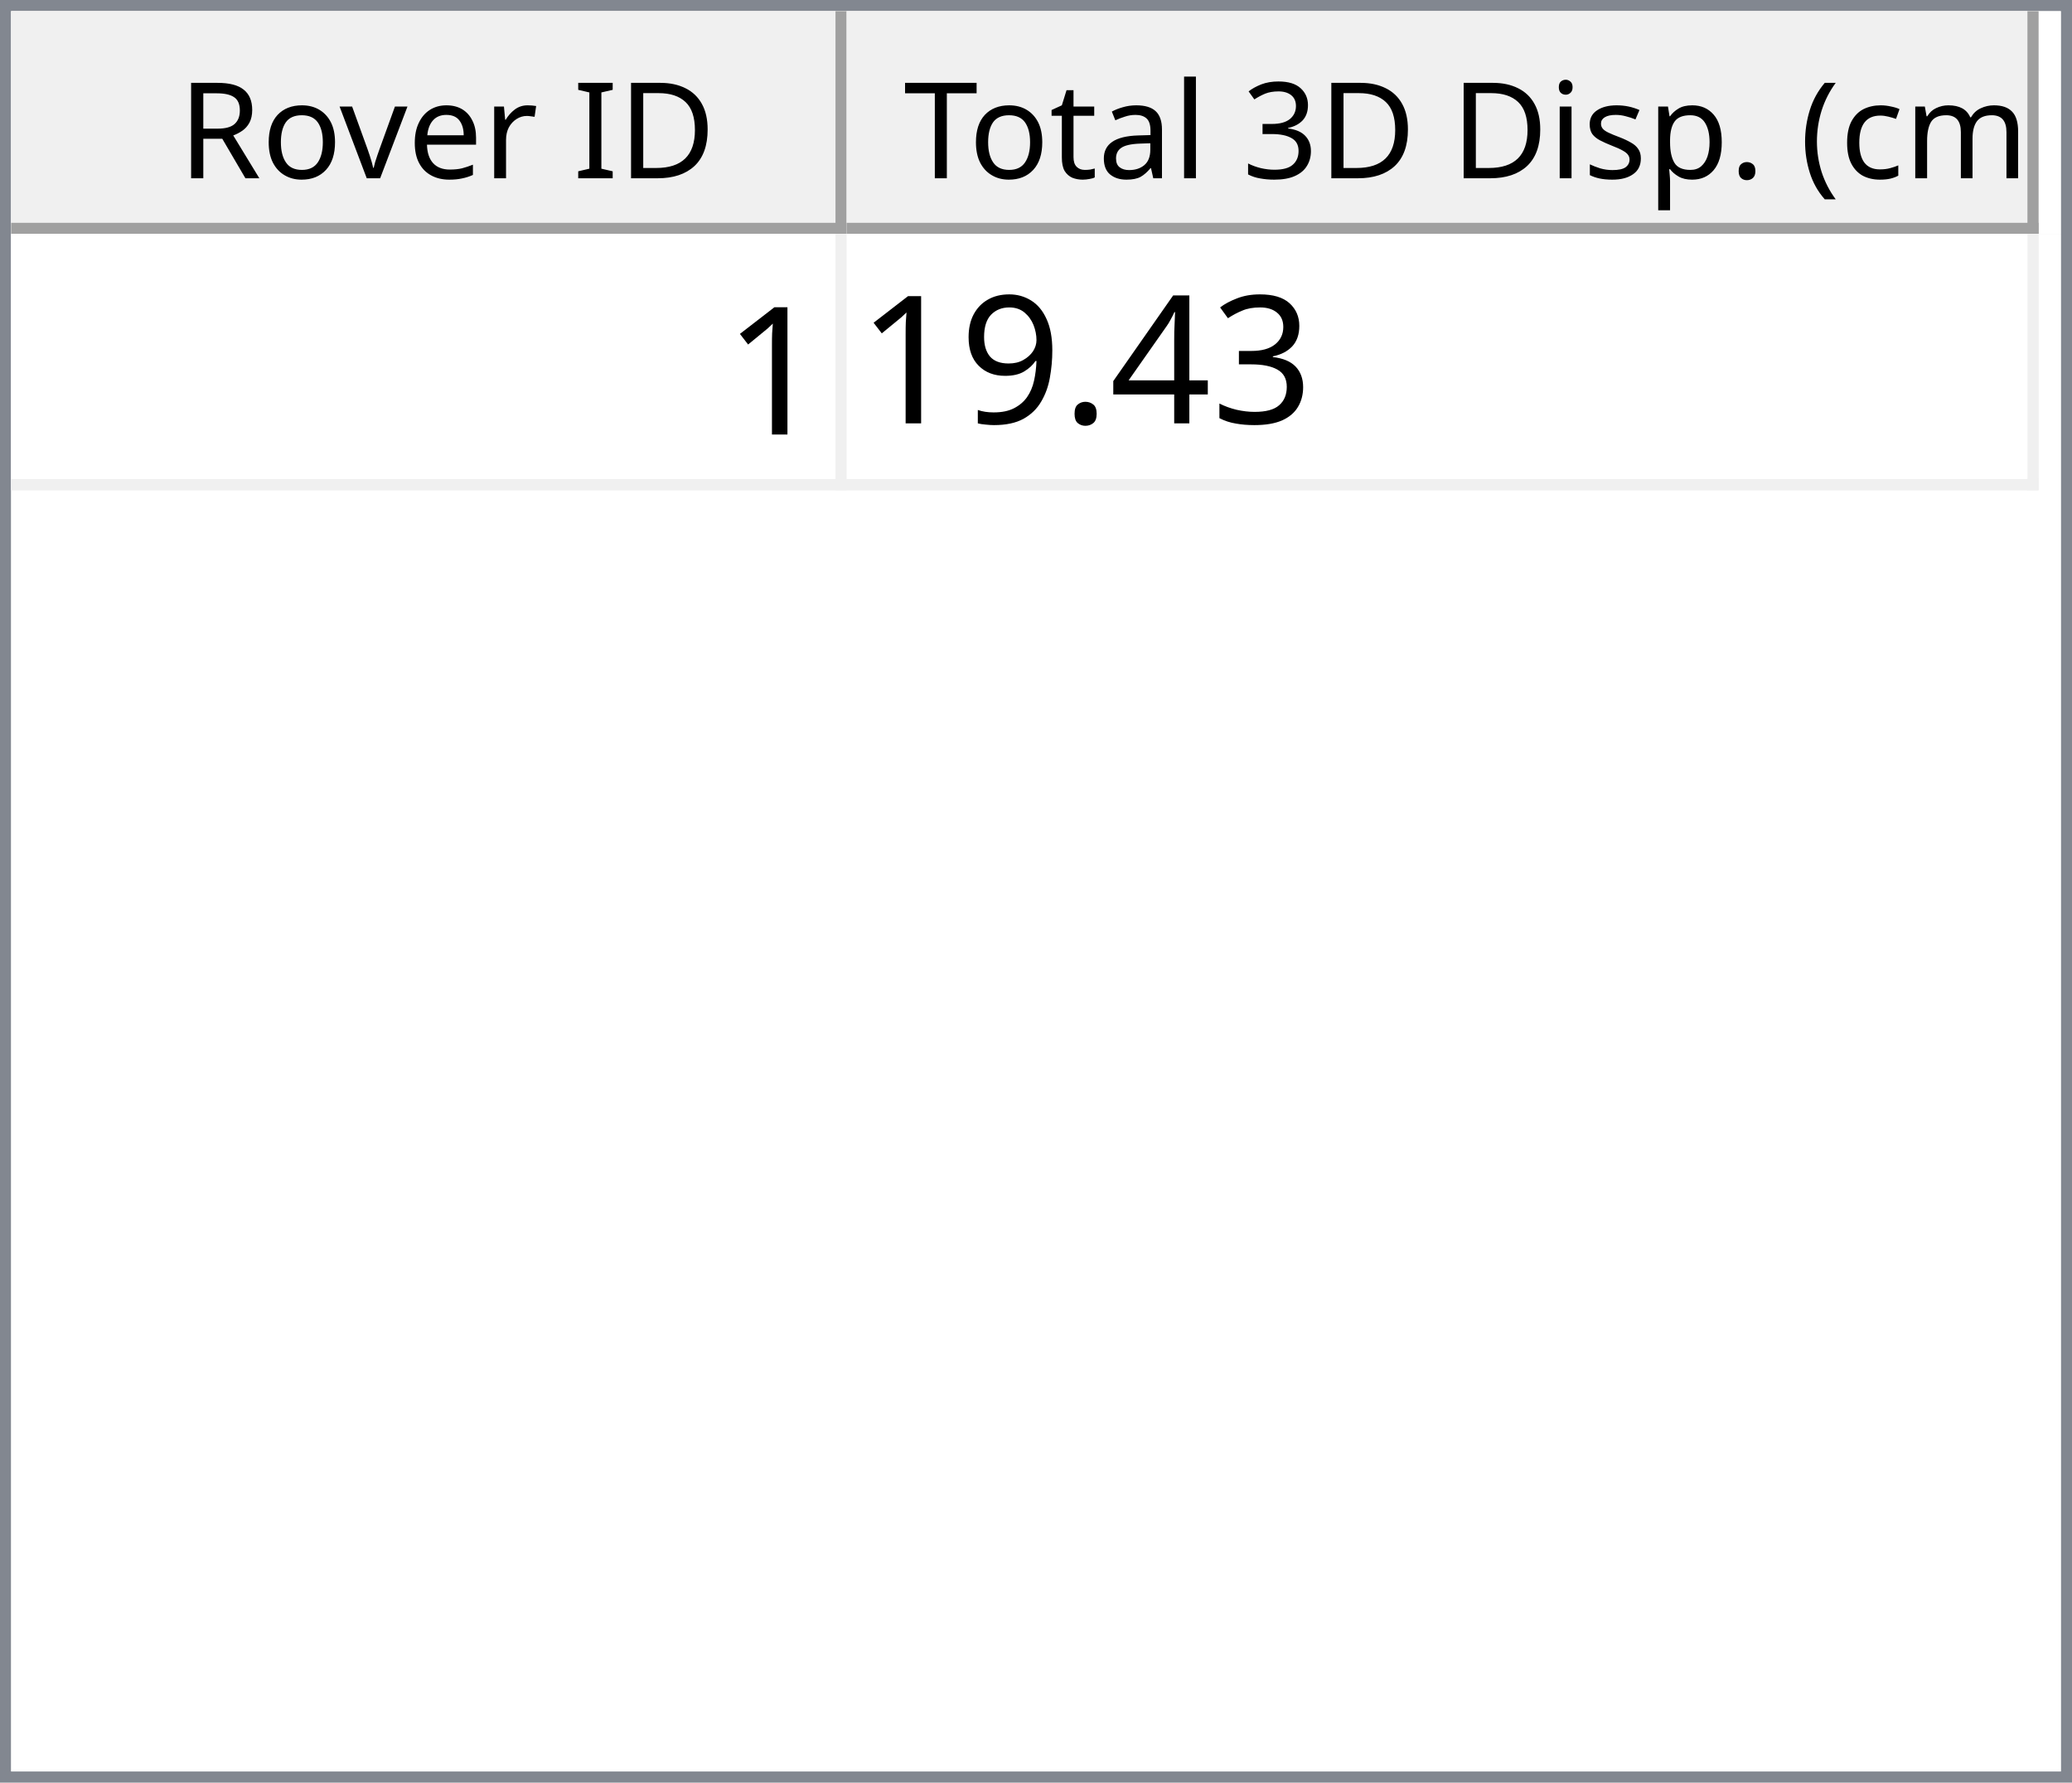
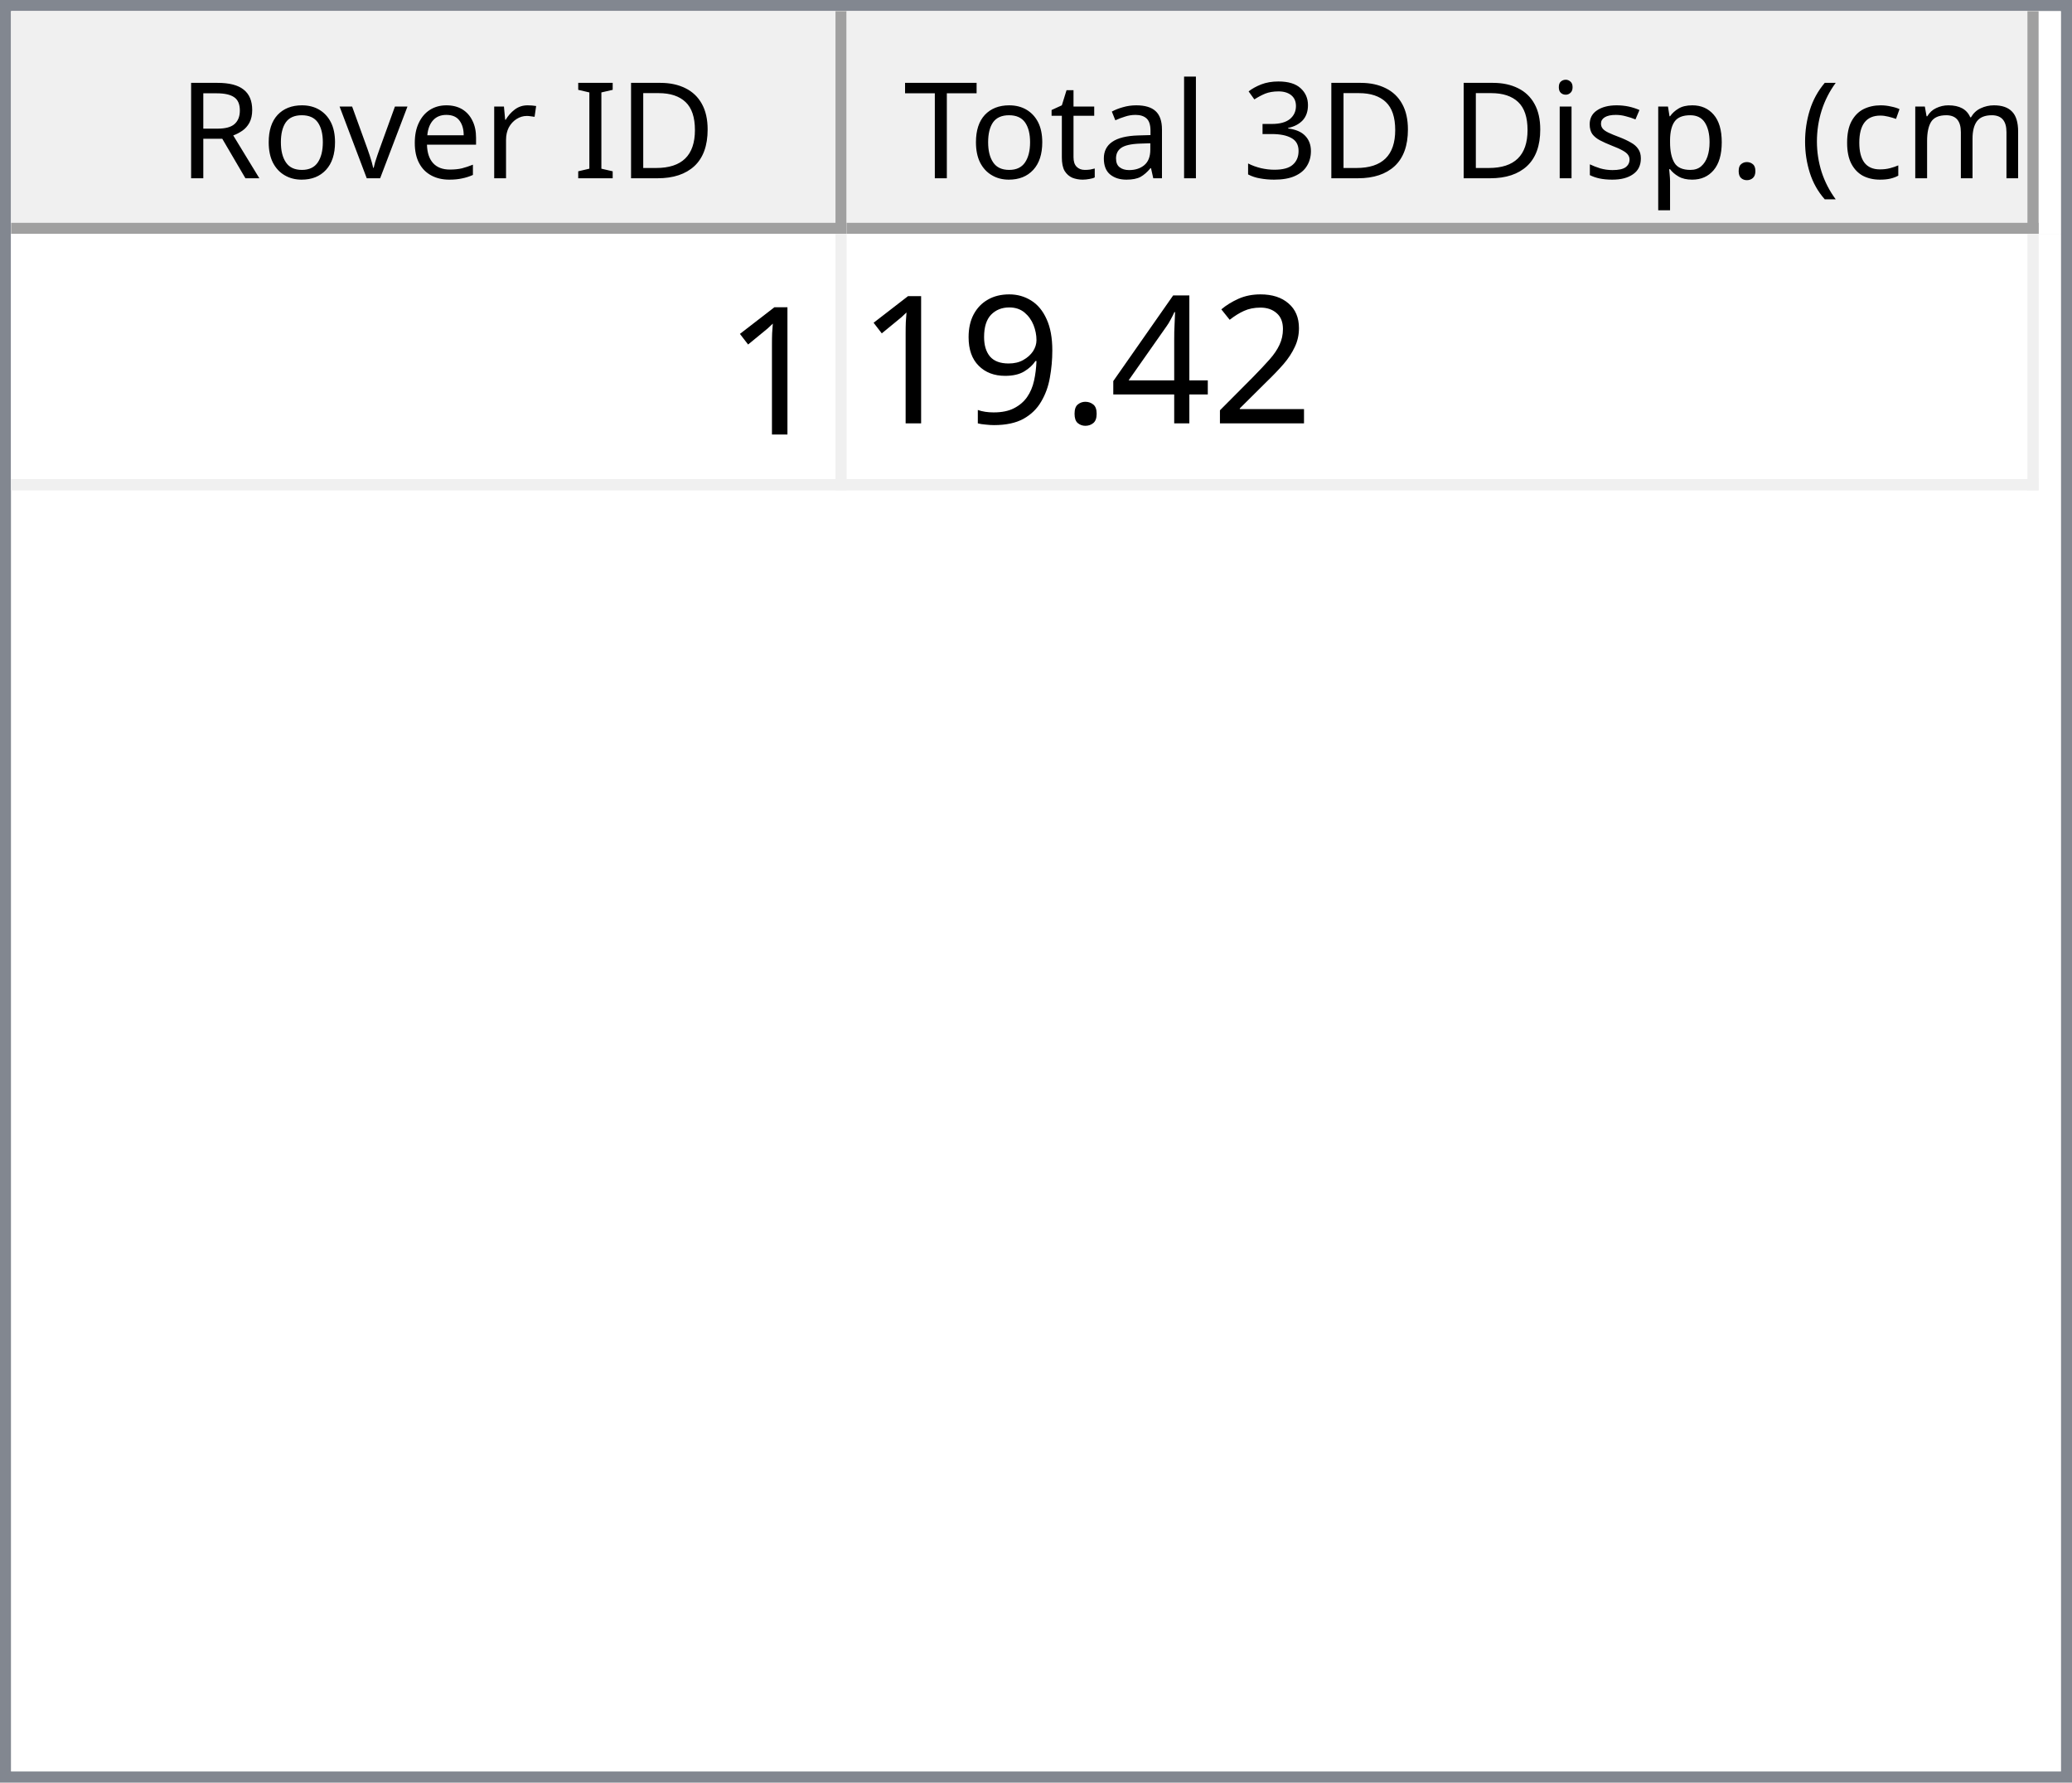
<svg xmlns="http://www.w3.org/2000/svg" style="fill-opacity:1; color-rendering:auto; color-interpolation:auto; text-rendering:auto; stroke:black; stroke-linecap:square; stroke-miterlimit:10; shape-rendering:auto; stroke-opacity:1; fill:black; stroke-dasharray:none; font-weight:normal; stroke-width:1; font-family:'Dialog'; font-style:normal; stroke-linejoin:miter; font-size:12px; stroke-dashoffset:0; image-rendering:auto;" width="186" height="160">
  <defs id="genericDefs" />
  <g>
    <defs id="defs1">
      <clipPath clipPathUnits="userSpaceOnUse" id="clipPath1">
        <path d="M0 0 L186 0 L186 160 L0 160 L0 0 Z" />
      </clipPath>
      <clipPath clipPathUnits="userSpaceOnUse" id="clipPath2">
        <path d="M0 0 L0 160 L186 160 L186 0 Z" />
      </clipPath>
      <clipPath clipPathUnits="userSpaceOnUse" id="clipPath3">
        <path d="M0 0 L0 20 L184 20 L184 0 Z" />
      </clipPath>
      <clipPath clipPathUnits="userSpaceOnUse" id="clipPath4">
        <path d="M0 0 L0 20 L75 20 L75 0 Z" />
      </clipPath>
      <clipPath clipPathUnits="userSpaceOnUse" id="clipPath5">
        <path d="M1 1 L1 19 L74 19 L74 1 Z" />
      </clipPath>
      <clipPath clipPathUnits="userSpaceOnUse" id="clipPath6">
        <path d="M0 0 L0 18 L73 18 L73 0 Z" />
      </clipPath>
      <clipPath clipPathUnits="userSpaceOnUse" id="clipPath7">
        <path d="M-0.5 -0.5 L-0.5 19.5 L74.5 19.5 L74.5 -0.5 Z" />
      </clipPath>
      <clipPath clipPathUnits="userSpaceOnUse" id="clipPath8">
        <path d="M0 0 L0 20 L107 20 L107 0 Z" />
      </clipPath>
      <clipPath clipPathUnits="userSpaceOnUse" id="clipPath9">
        <path d="M1 1 L1 19 L106 19 L106 1 Z" />
      </clipPath>
      <clipPath clipPathUnits="userSpaceOnUse" id="clipPath10">
        <path d="M0 0 L0 18 L105 18 L105 0 Z" />
      </clipPath>
      <clipPath clipPathUnits="userSpaceOnUse" id="clipPath11">
        <path d="M-0.5 -0.5 L-0.5 19.5 L106.5 19.5 L106.5 -0.5 Z" />
      </clipPath>
      <clipPath clipPathUnits="userSpaceOnUse" id="clipPath12">
        <path d="M0 0 L0 138 L184 138 L184 0 Z" />
      </clipPath>
      <clipPath clipPathUnits="userSpaceOnUse" id="clipPath13">
        <path d="M0 0 L0 23 L182 23 L182 0 Z" />
      </clipPath>
      <clipPath clipPathUnits="userSpaceOnUse" id="clipPath14">
        <path d="M-0.5 -0.5 L-0.5 22.5 L181.5 22.5 L181.5 -0.5 Z" />
      </clipPath>
      <clipPath clipPathUnits="userSpaceOnUse" id="clipPath15">
        <path d="M0 0 L0 22 L74 22 L74 0 Z" />
      </clipPath>
      <clipPath clipPathUnits="userSpaceOnUse" id="clipPath16">
        <path d="M0 0 L0 22 L106 22 L106 0 Z" />
      </clipPath>
      <font horiz-adv-x="64.551" id="font1">
        <font-face ascent="107.91" descent="25.098" units-per-em="100" style="font-style:normal; font-family:Segoe UI; font-weight:normal;" />
        <missing-glyph horiz-adv-x="64.551" d="M8.109 0 L8.109 68.266 L56.453 68.266 L56.453 0 L8.109 0 ZM15.328 7.234 L49.219 7.234 L49.219 61.031 L15.328 61.031 L15.328 7.234 Z" />
        <glyph unicode="D" horiz-adv-x="70.117" d="M9.188 0 L9.188 70.016 L28.516 70.016 Q65.531 70.016 65.531 35.891 Q65.531 19.672 55.25 9.836 Q44.969 0 27.734 0 L9.188 0 ZM17.391 62.594 L17.391 7.422 L27.828 7.422 Q41.609 7.422 49.273 14.797 Q56.938 22.172 56.938 35.688 Q56.938 62.594 28.328 62.594 L17.391 62.594 Z" />
        <glyph unicode="I" horiz-adv-x="26.611" d="M17.391 0 L9.188 0 L9.188 70.016 L17.391 70.016 L17.391 0 Z" />
        <glyph unicode=" " horiz-adv-x="27.393" d="" />
        <glyph unicode="r" horiz-adv-x="34.766" d="M34.188 41.891 Q32.078 43.5 28.125 43.5 Q23 43.5 19.555 38.672 Q16.109 33.844 16.109 25.484 L16.109 0 L8.109 0 L8.109 50 L16.109 50 L16.109 39.703 L16.312 39.703 Q18.016 44.969 21.531 47.922 Q25.047 50.875 29.391 50.875 Q32.516 50.875 34.188 50.203 L34.188 41.891 Z" />
        <glyph unicode="e" horiz-adv-x="52.295" d="M48.297 23 L12.984 23 Q13.188 14.656 17.484 10.109 Q21.781 5.562 29.297 5.562 Q37.75 5.562 44.828 11.141 L44.828 3.609 Q38.234 -1.172 27.391 -1.172 Q16.797 -1.172 10.742 5.641 Q4.688 12.453 4.688 24.812 Q4.688 36.469 11.305 43.82 Q17.922 51.172 27.734 51.172 Q37.547 51.172 42.922 44.828 Q48.297 38.484 48.297 27.203 L48.297 23 ZM40.094 29.781 Q40.047 36.719 36.75 40.578 Q33.453 44.438 27.594 44.438 Q21.922 44.438 17.969 40.383 Q14.016 36.328 13.094 29.781 L40.094 29.781 Z" />
        <glyph unicode="v" horiz-adv-x="47.9" d="M47.406 50 L27.484 0 L19.625 0 L0.688 50 L9.469 50 L22.172 13.672 Q23.578 9.672 23.922 6.688 L24.125 6.688 Q24.609 10.453 25.688 13.484 L38.969 50 L47.406 50 Z" />
        <glyph unicode="o" horiz-adv-x="58.594" d="M29 -1.172 Q17.922 -1.172 11.305 5.836 Q4.688 12.844 4.688 24.422 Q4.688 37.016 11.57 44.094 Q18.453 51.172 30.172 51.172 Q41.359 51.172 47.633 44.289 Q53.906 37.406 53.906 25.203 Q53.906 13.234 47.141 6.031 Q40.375 -1.172 29 -1.172 ZM29.594 44.438 Q21.875 44.438 17.383 39.188 Q12.891 33.938 12.891 24.703 Q12.891 15.828 17.43 10.695 Q21.969 5.562 29.594 5.562 Q37.359 5.562 41.531 10.594 Q45.703 15.625 45.703 24.906 Q45.703 34.281 41.531 39.359 Q37.359 44.438 29.594 44.438 Z" />
        <glyph unicode="R" horiz-adv-x="59.814" d="M59.375 0 L49.609 0 L37.891 19.625 Q36.281 22.359 34.766 24.289 Q33.25 26.219 31.664 27.438 Q30.078 28.656 28.25 29.219 Q26.422 29.781 24.125 29.781 L17.391 29.781 L17.391 0 L9.188 0 L9.188 70.016 L30.078 70.016 Q34.672 70.016 38.555 68.867 Q42.438 67.719 45.289 65.375 Q48.141 63.031 49.758 59.547 Q51.375 56.062 51.375 51.375 Q51.375 47.703 50.273 44.656 Q49.172 41.609 47.148 39.211 Q45.125 36.812 42.266 35.133 Q39.406 33.453 35.844 32.516 L35.844 32.328 Q37.594 31.547 38.891 30.547 Q40.188 29.547 41.359 28.18 Q42.531 26.812 43.68 25.078 Q44.828 23.344 46.234 21.047 L59.375 0 ZM17.391 62.594 L17.391 37.203 L28.516 37.203 Q31.594 37.203 34.203 38.133 Q36.812 39.062 38.719 40.797 Q40.625 42.531 41.703 45.047 Q42.781 47.562 42.781 50.688 Q42.781 56.297 39.141 59.445 Q35.5 62.594 28.609 62.594 L17.391 62.594 Z" />
        <glyph unicode=")" horiz-adv-x="30.176" d="M8.297 -15.922 L1.172 -15.922 Q16.406 2.344 16.406 26.812 Q16.406 51.469 1.078 70.016 L8.297 70.016 Q23.531 52.156 23.531 26.703 Q23.531 1.375 8.297 -15.922 Z" />
        <glyph unicode="m" horiz-adv-x="86.133" d="M79.109 0 L71.094 0 L71.094 28.719 Q71.094 37.016 68.531 40.727 Q65.969 44.438 59.906 44.438 Q54.781 44.438 51.195 39.75 Q47.609 35.062 47.609 28.516 L47.609 0 L39.594 0 L39.594 29.688 Q39.594 44.438 28.219 44.438 Q22.953 44.438 19.531 40.016 Q16.109 35.594 16.109 28.516 L16.109 0 L8.109 0 L8.109 50 L16.109 50 L16.109 42.094 L16.312 42.094 Q21.625 51.172 31.844 51.172 Q36.969 51.172 40.773 48.312 Q44.578 45.453 46 40.828 Q51.562 51.172 62.594 51.172 Q79.109 51.172 79.109 30.812 L79.109 0 Z" />
        <glyph unicode="c" horiz-adv-x="46.191" d="M42.188 2.297 Q36.422 -1.172 28.516 -1.172 Q17.828 -1.172 11.258 5.789 Q4.688 12.75 4.688 23.828 Q4.688 36.188 11.766 43.68 Q18.844 51.172 30.672 51.172 Q37.25 51.172 42.281 48.734 L42.281 40.531 Q36.719 44.438 30.375 44.438 Q22.703 44.438 17.797 38.945 Q12.891 33.453 12.891 24.516 Q12.891 15.719 17.508 10.641 Q22.125 5.562 29.891 5.562 Q36.422 5.562 42.188 9.906 L42.188 2.297 Z" />
        <glyph unicode="(" horiz-adv-x="30.176" d="M29.109 -15.922 L21.969 -15.922 Q6.844 1.375 6.844 26.703 Q6.844 52.156 21.969 70.016 L29.203 70.016 Q13.875 51.469 13.875 26.812 Q13.875 2.344 29.109 -15.922 Z" />
        <glyph unicode="." horiz-adv-x="21.68" d="M10.891 -1.078 Q8.641 -1.078 7.055 0.539 Q5.469 2.156 5.469 4.391 Q5.469 6.641 7.055 8.273 Q8.641 9.906 10.891 9.906 Q13.188 9.906 14.797 8.273 Q16.406 6.641 16.406 4.391 Q16.406 2.156 14.797 0.539 Q13.188 -1.078 10.891 -1.078 Z" />
        <glyph unicode="p" horiz-adv-x="58.789" d="M16.312 7.234 L16.109 7.234 L16.109 -23 L8.109 -23 L8.109 50 L16.109 50 L16.109 41.219 L16.312 41.219 Q22.219 51.172 33.594 51.172 Q43.266 51.172 48.688 44.461 Q54.109 37.75 54.109 26.469 Q54.109 13.922 48 6.375 Q41.891 -1.172 31.297 -1.172 Q21.578 -1.172 16.312 7.234 ZM16.109 27.391 L16.109 20.406 Q16.109 14.203 20.141 9.883 Q24.172 5.562 30.375 5.562 Q37.641 5.562 41.773 11.133 Q45.906 16.703 45.906 26.609 Q45.906 34.969 42.047 39.703 Q38.188 44.438 31.594 44.438 Q24.609 44.438 20.359 39.578 Q16.109 34.719 16.109 27.391 Z" />
        <glyph unicode="s" horiz-adv-x="42.432" d="M5.078 1.812 L5.078 10.406 Q11.625 5.562 19.484 5.562 Q30.031 5.562 30.031 12.594 Q30.031 14.594 29.125 15.992 Q28.219 17.391 26.68 18.461 Q25.141 19.531 23.07 20.383 Q21 21.234 18.609 22.172 Q15.281 23.484 12.766 24.828 Q10.25 26.172 8.57 27.859 Q6.891 29.547 6.031 31.695 Q5.172 33.844 5.172 36.719 Q5.172 40.234 6.789 42.945 Q8.406 45.656 11.086 47.484 Q13.766 49.312 17.211 50.242 Q20.656 51.172 24.312 51.172 Q30.812 51.172 35.938 48.922 L35.938 40.828 Q30.422 44.438 23.25 44.438 Q21 44.438 19.195 43.922 Q17.391 43.406 16.094 42.477 Q14.797 41.547 14.086 40.258 Q13.375 38.969 13.375 37.406 Q13.375 35.453 14.086 34.133 Q14.797 32.812 16.164 31.789 Q17.531 30.766 19.484 29.938 Q21.438 29.109 23.922 28.125 Q27.25 26.859 29.883 25.516 Q32.516 24.172 34.375 22.484 Q36.234 20.797 37.234 18.602 Q38.234 16.406 38.234 13.375 Q38.234 9.672 36.602 6.938 Q34.969 4.203 32.234 2.398 Q29.5 0.594 25.93 -0.289 Q22.359 -1.172 18.453 -1.172 Q10.75 -1.172 5.078 1.812 Z" />
        <glyph unicode="i" horiz-adv-x="24.219" d="M12.203 62.703 Q10.062 62.703 8.547 64.164 Q7.031 65.625 7.031 67.875 Q7.031 70.125 8.547 71.609 Q10.062 73.094 12.203 73.094 Q14.406 73.094 15.945 71.609 Q17.484 70.125 17.484 67.875 Q17.484 65.719 15.945 64.211 Q14.406 62.703 12.203 62.703 ZM16.109 0 L8.109 0 L8.109 50 L16.109 50 L16.109 0 Z" />
        <glyph unicode="3" horiz-adv-x="53.906" d="M46.531 19.828 Q46.531 15.094 44.75 11.211 Q42.969 7.328 39.719 4.57 Q36.469 1.812 31.93 0.297 Q27.391 -1.219 21.922 -1.219 Q11.922 -1.219 6 2.594 L6 11.188 Q13.094 5.609 22.219 5.609 Q25.875 5.609 28.828 6.539 Q31.781 7.469 33.906 9.227 Q36.031 10.984 37.18 13.477 Q38.328 15.969 38.328 19.094 Q38.328 32.812 18.797 32.812 L12.984 32.812 L12.984 39.594 L18.5 39.594 Q35.797 39.594 35.797 52.484 Q35.797 64.406 22.609 64.406 Q15.188 64.406 8.688 59.422 L8.688 67.188 Q15.375 71.188 24.609 71.188 Q29 71.188 32.57 69.969 Q36.141 68.75 38.68 66.555 Q41.219 64.359 42.609 61.281 Q44 58.203 44 54.5 Q44 40.672 30.031 36.719 L30.031 36.531 Q33.594 36.141 36.625 34.797 Q39.656 33.453 41.852 31.305 Q44.047 29.156 45.289 26.25 Q46.531 23.344 46.531 19.828 Z" />
        <glyph unicode="l" horiz-adv-x="24.219" d="M16.109 0 L8.109 0 L8.109 74.031 L16.109 74.031 L16.109 0 Z" />
        <glyph unicode="a" horiz-adv-x="50.879" d="M43.891 0 L35.891 0 L35.891 7.812 L35.688 7.812 Q30.469 -1.172 20.312 -1.172 Q12.844 -1.172 8.617 2.781 Q4.391 6.734 4.391 13.281 Q4.391 27.297 20.906 29.594 L35.891 31.688 Q35.891 44.438 25.594 44.438 Q16.547 44.438 9.281 38.281 L9.281 46.484 Q16.656 51.172 26.266 51.172 Q43.891 51.172 43.891 32.516 L43.891 0 ZM35.891 25.297 L23.828 23.641 Q18.266 22.859 15.43 20.875 Q12.594 18.891 12.594 13.875 Q12.594 10.203 15.211 7.883 Q17.828 5.562 22.172 5.562 Q28.125 5.562 32.008 9.742 Q35.891 13.922 35.891 20.312 L35.891 25.297 Z" />
        <glyph unicode="t" horiz-adv-x="33.887" d="M31.297 0.484 Q28.469 -1.078 23.828 -1.078 Q10.688 -1.078 10.688 13.578 L10.688 43.172 L2.094 43.172 L2.094 50 L10.688 50 L10.688 62.203 L18.703 64.797 L18.703 50 L31.297 50 L31.297 43.172 L18.703 43.172 L18.703 14.984 Q18.703 9.969 20.414 7.82 Q22.125 5.672 26.078 5.672 Q29.109 5.672 31.297 7.328 L31.297 0.484 Z" />
        <glyph unicode="T" horiz-adv-x="52.393" d="M50.594 62.594 L30.375 62.594 L30.375 0 L22.172 0 L22.172 62.594 L2 62.594 L2 70.016 L50.594 70.016 L50.594 62.594 Z" />
      </font>
      <font horiz-adv-x="75.0" id="font2">
        <font-face ascent="100.537" descent="21.973" units-per-em="100" style="font-style:normal; font-family:sans-serif; font-weight:normal;" />
        <missing-glyph horiz-adv-x="75.0" d="M12.5 0 L12.5 62.5 L62.5 62.5 L62.5 0 L12.5 0 ZM14.062 1.562 L60.938 1.562 L60.938 60.938 L14.062 60.938 L14.062 1.562 Z" />
        <glyph unicode="1" horiz-adv-x="55.615" d="M37.25 0 L28.469 0 L28.469 56 Q25.297 52.984 20.141 49.953 Q14.984 46.922 10.891 45.406 L10.891 53.906 Q18.266 57.375 23.781 62.305 Q29.297 67.234 31.594 71.875 L37.25 71.875 L37.25 0 Z" />
-         <glyph unicode="3" horiz-adv-x="55.615" d="M4.203 18.891 L12.984 20.062 Q14.5 12.594 18.141 9.297 Q21.781 6 27 6 Q33.203 6 37.477 10.297 Q41.75 14.594 41.75 20.953 Q41.75 27 37.797 30.93 Q33.844 34.859 27.734 34.859 Q25.25 34.859 21.531 33.891 L22.516 41.609 Q23.391 41.5 23.922 41.5 Q29.547 41.5 34.039 44.43 Q38.531 47.359 38.531 53.469 Q38.531 58.297 35.258 61.477 Q31.984 64.656 26.812 64.656 Q21.688 64.656 18.266 61.43 Q14.844 58.203 13.875 51.766 L5.078 53.328 Q6.688 62.156 12.398 67.016 Q18.109 71.875 26.609 71.875 Q32.469 71.875 37.398 69.359 Q42.328 66.844 44.945 62.5 Q47.562 58.156 47.562 53.266 Q47.562 48.641 45.07 44.828 Q42.578 41.016 37.703 38.766 Q44.047 37.312 47.562 32.695 Q51.078 28.078 51.078 21.141 Q51.078 11.766 44.242 5.25 Q37.406 -1.266 26.953 -1.266 Q17.531 -1.266 11.305 4.352 Q5.078 9.969 4.203 18.891 Z" />
+         <glyph unicode="2" horiz-adv-x="55.615" d="M50.344 8.453 L50.344 0 L3.031 0 Q2.938 3.172 4.047 6.109 Q5.859 10.938 9.836 15.625 Q13.812 20.312 21.344 26.469 Q33.016 36.031 37.117 41.625 Q41.219 47.219 41.219 52.203 Q41.219 57.422 37.477 61.008 Q33.734 64.594 27.734 64.594 Q21.391 64.594 17.578 60.789 Q13.766 56.984 13.719 50.25 L4.688 51.172 Q5.609 61.281 11.664 66.578 Q17.719 71.875 27.938 71.875 Q38.234 71.875 44.242 66.164 Q50.25 60.453 50.25 52 Q50.25 47.703 48.492 43.555 Q46.734 39.406 42.656 34.812 Q38.578 30.219 29.109 22.219 Q21.188 15.578 18.945 13.211 Q16.703 10.844 15.234 8.453 L50.344 8.453 Z" />
        <glyph unicode="4" horiz-adv-x="55.615" d="M32.328 0 L32.328 17.141 L1.266 17.141 L1.266 25.203 L33.938 71.578 L41.109 71.578 L41.109 25.203 L50.781 25.203 L50.781 17.141 L41.109 17.141 L41.109 0 L32.328 0 ZM32.328 25.203 L32.328 57.469 L9.906 25.203 L32.328 25.203 Z" />
        <glyph unicode="." horiz-adv-x="27.783" d="M9.078 0 L9.078 10.016 L19.094 10.016 L19.094 0 L9.078 0 Z" />
        <glyph unicode="9" horiz-adv-x="55.615" d="M5.469 16.547 L13.922 17.328 Q14.984 11.375 18.016 8.688 Q21.047 6 25.781 6 Q29.828 6 32.883 7.859 Q35.938 9.719 37.891 12.82 Q39.844 15.922 41.164 21.195 Q42.484 26.469 42.484 31.938 Q42.484 32.516 42.438 33.688 Q39.797 29.5 35.234 26.883 Q30.672 24.266 25.344 24.266 Q16.453 24.266 10.305 30.711 Q4.156 37.156 4.156 47.703 Q4.156 58.594 10.578 65.234 Q17 71.875 26.656 71.875 Q33.641 71.875 39.43 68.117 Q45.219 64.359 48.219 57.398 Q51.219 50.438 51.219 37.25 Q51.219 23.531 48.242 15.406 Q45.266 7.281 39.383 3.031 Q33.5 -1.219 25.594 -1.219 Q17.188 -1.219 11.867 3.445 Q6.547 8.109 5.469 16.547 ZM41.453 48.141 Q41.453 55.719 37.43 60.156 Q33.406 64.594 27.734 64.594 Q21.875 64.594 17.531 59.812 Q13.188 55.031 13.188 47.406 Q13.188 40.578 17.312 36.305 Q21.438 32.031 27.484 32.031 Q33.594 32.031 37.523 36.305 Q41.453 40.578 41.453 48.141 Z" />
      </font>
    </defs>
    <g style="fill:white; stroke:white;">
      <rect x="0" y="0" width="186" style="clip-path:url(#clipPath1); stroke:none;" height="160" />
    </g>
    <g style="fill:white; text-rendering:optimizeSpeed; color-rendering:optimizeSpeed; image-rendering:optimizeSpeed; shape-rendering:crispEdges; stroke:white; color-interpolation:sRGB;">
      <rect x="0" width="186" height="160" y="0" style="stroke:none;" />
      <path style="stroke:none;" d="M0 160 L186 160 L186 0 L0 0 Z" />
    </g>
    <g style="fill:rgb(240,240,240); font-family:'Segoe UI'; stroke:rgb(240,240,240);">
      <rect x="0" y="0" width="186" style="clip-path:url(#clipPath2); stroke:none;" height="160" />
    </g>
    <g style="fill:rgb(130,135,144); font-family:'Segoe UI'; stroke:rgb(130,135,144);">
      <path d="M0 0 L186 0 L186 160 L0 160 L0 0 ZM1 1 L185 1 L185 159 L1 159 L1 1 Z" style="fill-rule:evenodd; clip-path:url(#clipPath2); stroke:none;" />
    </g>
    <g style="fill:white; font-family:'Segoe UI'; stroke:white;" transform="translate(1,1)">
      <rect x="0" y="0" width="184" style="clip-path:url(#clipPath3); stroke:none;" height="20" />
    </g>
    <g style="fill:rgb(240,240,240); font-family:'Segoe UI'; stroke:rgb(240,240,240);" transform="translate(1,1)">
      <rect x="0" y="0" width="75" style="clip-path:url(#clipPath4); stroke:none;" height="20" />
    </g>
    <g style="font-family:'Segoe UI';" transform="translate(2,2)">
      <text x="14" xml:space="preserve" y="14" style="clip-path:url(#clipPath6); stroke:none;">Rover ID</text>
    </g>
    <g style="fill:rgb(160,160,160); font-family:'Segoe UI'; stroke:rgb(160,160,160); stroke-linejoin:bevel;" transform="translate(1.5,1.5)">
      <line x1="74" x2="74" y1="0" style="fill:none; clip-path:url(#clipPath7);" y2="19" />
    </g>
    <g style="fill:rgb(160,160,160); font-family:'Segoe UI'; stroke:rgb(160,160,160); stroke-linejoin:bevel;" transform="matrix(1,0,0,1,1,1) translate(0.5,0.5)">
      <line x1="0" x2="74" y1="19" style="fill:none; clip-path:url(#clipPath7);" y2="19" />
    </g>
    <g style="fill:rgb(240,240,240); font-family:'Segoe UI'; stroke:rgb(240,240,240);" transform="translate(76,1)">
      <rect x="0" y="0" width="107" style="clip-path:url(#clipPath8); stroke:none;" height="20" />
    </g>
    <g style="font-family:'Segoe UI';" transform="translate(77,2)">
      <text x="1" xml:space="preserve" y="14" style="clip-path:url(#clipPath10); stroke:none;"> Total 3D Disp. (cm)</text>
    </g>
    <g style="fill:rgb(160,160,160); font-family:'Segoe UI'; stroke:rgb(160,160,160); stroke-linejoin:bevel;" transform="translate(76.5,1.5)">
      <line x1="106" x2="106" y1="0" style="fill:none; clip-path:url(#clipPath11);" y2="19" />
    </g>
    <g style="fill:rgb(160,160,160); font-family:'Segoe UI'; stroke:rgb(160,160,160); stroke-linejoin:bevel;" transform="matrix(1,0,0,1,76,1) translate(0.5,0.5)">
      <line x1="0" x2="106" y1="19" style="fill:none; clip-path:url(#clipPath11);" y2="19" />
    </g>
    <g style="fill:white; font-family:'Segoe UI'; stroke:white;" transform="translate(1,21)">
      <rect x="0" y="0" width="184" style="clip-path:url(#clipPath12); stroke:none;" height="138" />
    </g>
    <g style="fill:rgb(240,240,240); font-size:16px; font-family:sans-serif; stroke:rgb(240,240,240);" transform="translate(1,21)">
      <rect x="0" y="0" width="182" style="clip-path:url(#clipPath13); stroke:none;" height="23" />
      <line transform="translate(0.5,0.5)" x1="0" x2="181" y1="22" style="clip-path:url(#clipPath14); fill:none; stroke-linejoin:bevel;" y2="22" />
    </g>
    <g transform="matrix(1,0,0,1,1,21) translate(0.5,0.5)" style="fill:rgb(240,240,240); font-size:16px; font-family:sans-serif; stroke:rgb(240,240,240); stroke-linejoin:bevel;">
      <line x1="74" x2="74" y1="0" style="fill:none; clip-path:url(#clipPath14);" y2="22" />
    </g>
    <g transform="matrix(1,0,0,1,1,21) translate(0.5,0.5)" style="fill:rgb(240,240,240); font-size:16px; font-family:sans-serif; stroke:rgb(240,240,240); stroke-linejoin:bevel;">
      <line x1="181" x2="181" y1="0" style="fill:none; clip-path:url(#clipPath14);" y2="22" />
    </g>
    <g style="fill:white; font-size:16px; font-family:sans-serif; stroke:white;" transform="matrix(1,0,0,1,1,21)">
      <rect x="0" y="0" width="74" style="clip-path:url(#clipPath15); stroke:none;" height="22" />
      <text x="64" y="18" style="fill:black; clip-path:url(#clipPath15); stroke:none;" xml:space="preserve">1</text>
    </g>
    <g style="fill:white; font-size:16px; font-family:sans-serif; stroke:white;" transform="matrix(1,0,0,1,1,21) translate(75,0)">
      <rect x="0" y="0" width="106" style="clip-path:url(#clipPath16); stroke:none;" height="22" />
-       <text x="1" y="17" style="fill:black; clip-path:url(#clipPath16); stroke:none;" xml:space="preserve">19.43</text>
+       <text x="1" y="17" style="fill:black; clip-path:url(#clipPath16); stroke:none;" xml:space="preserve">19.42</text>
    </g>
  </g>
</svg>
